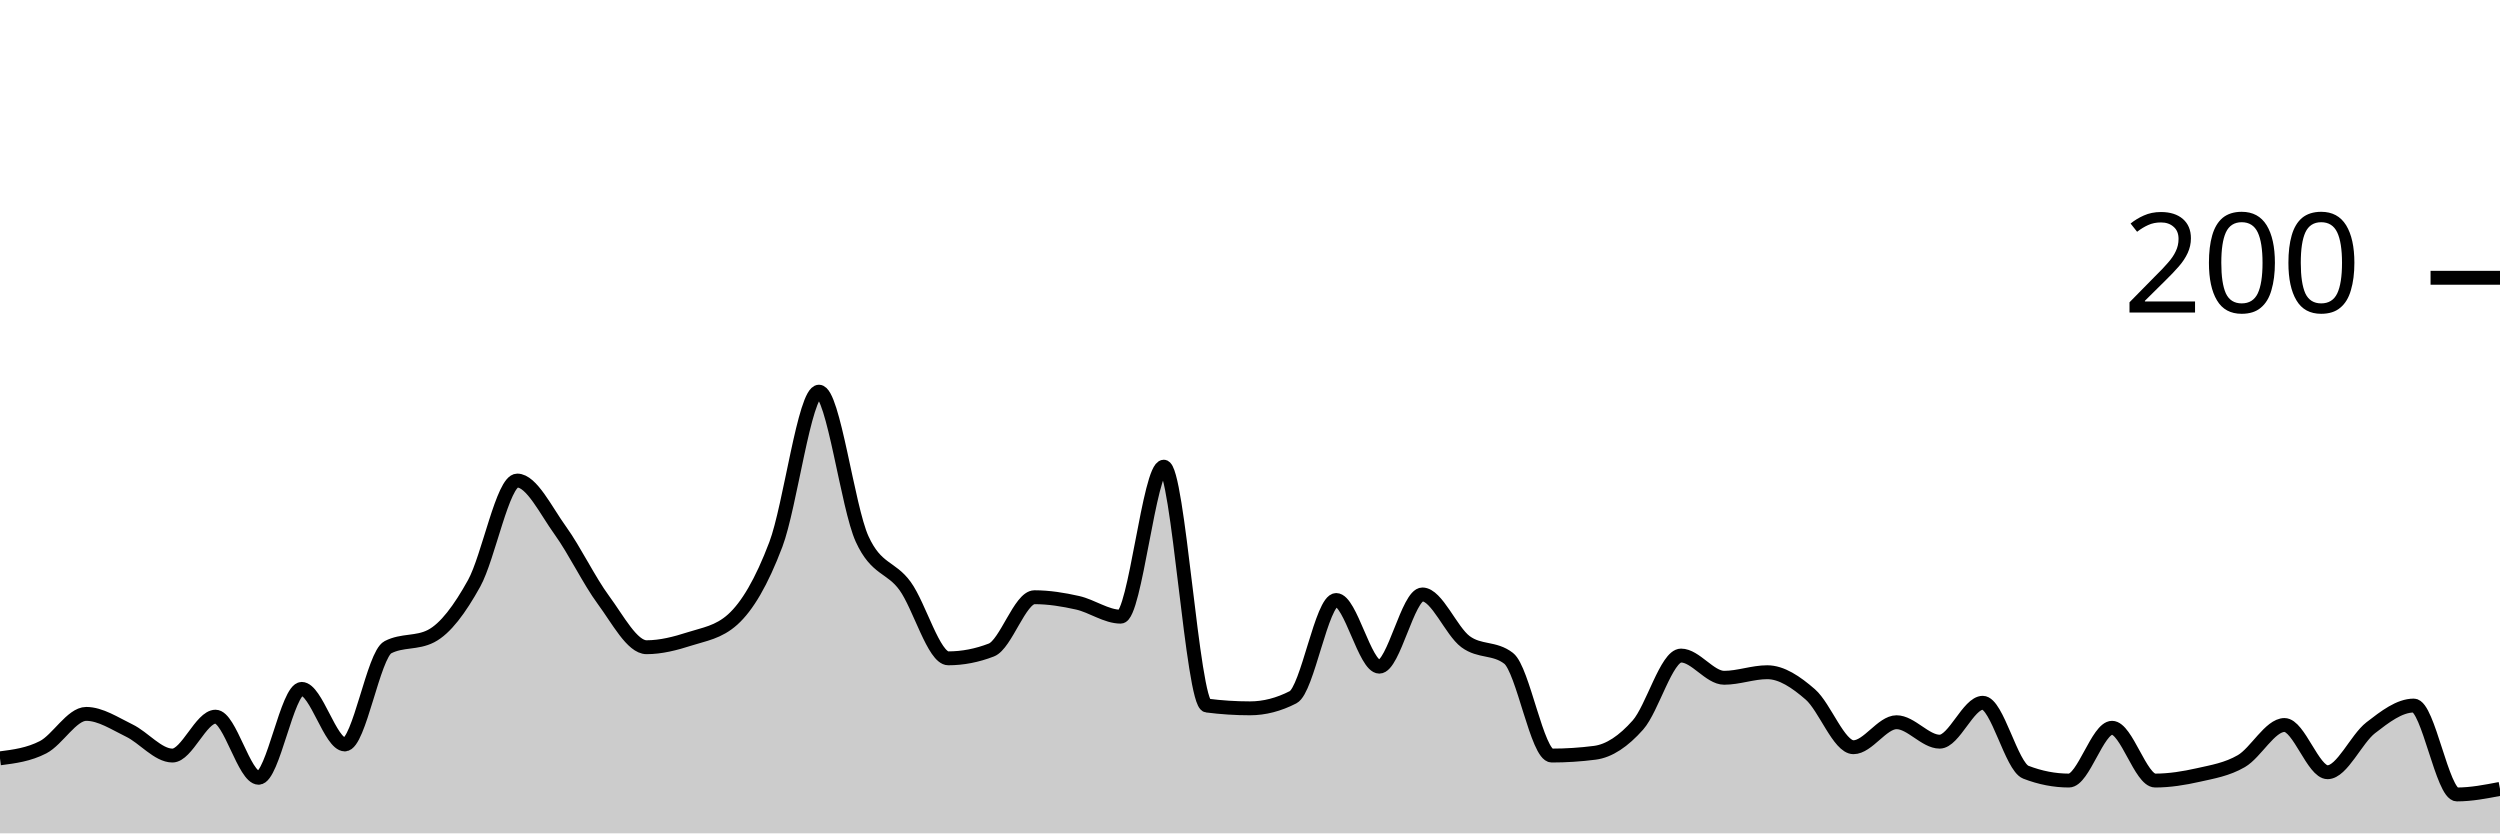
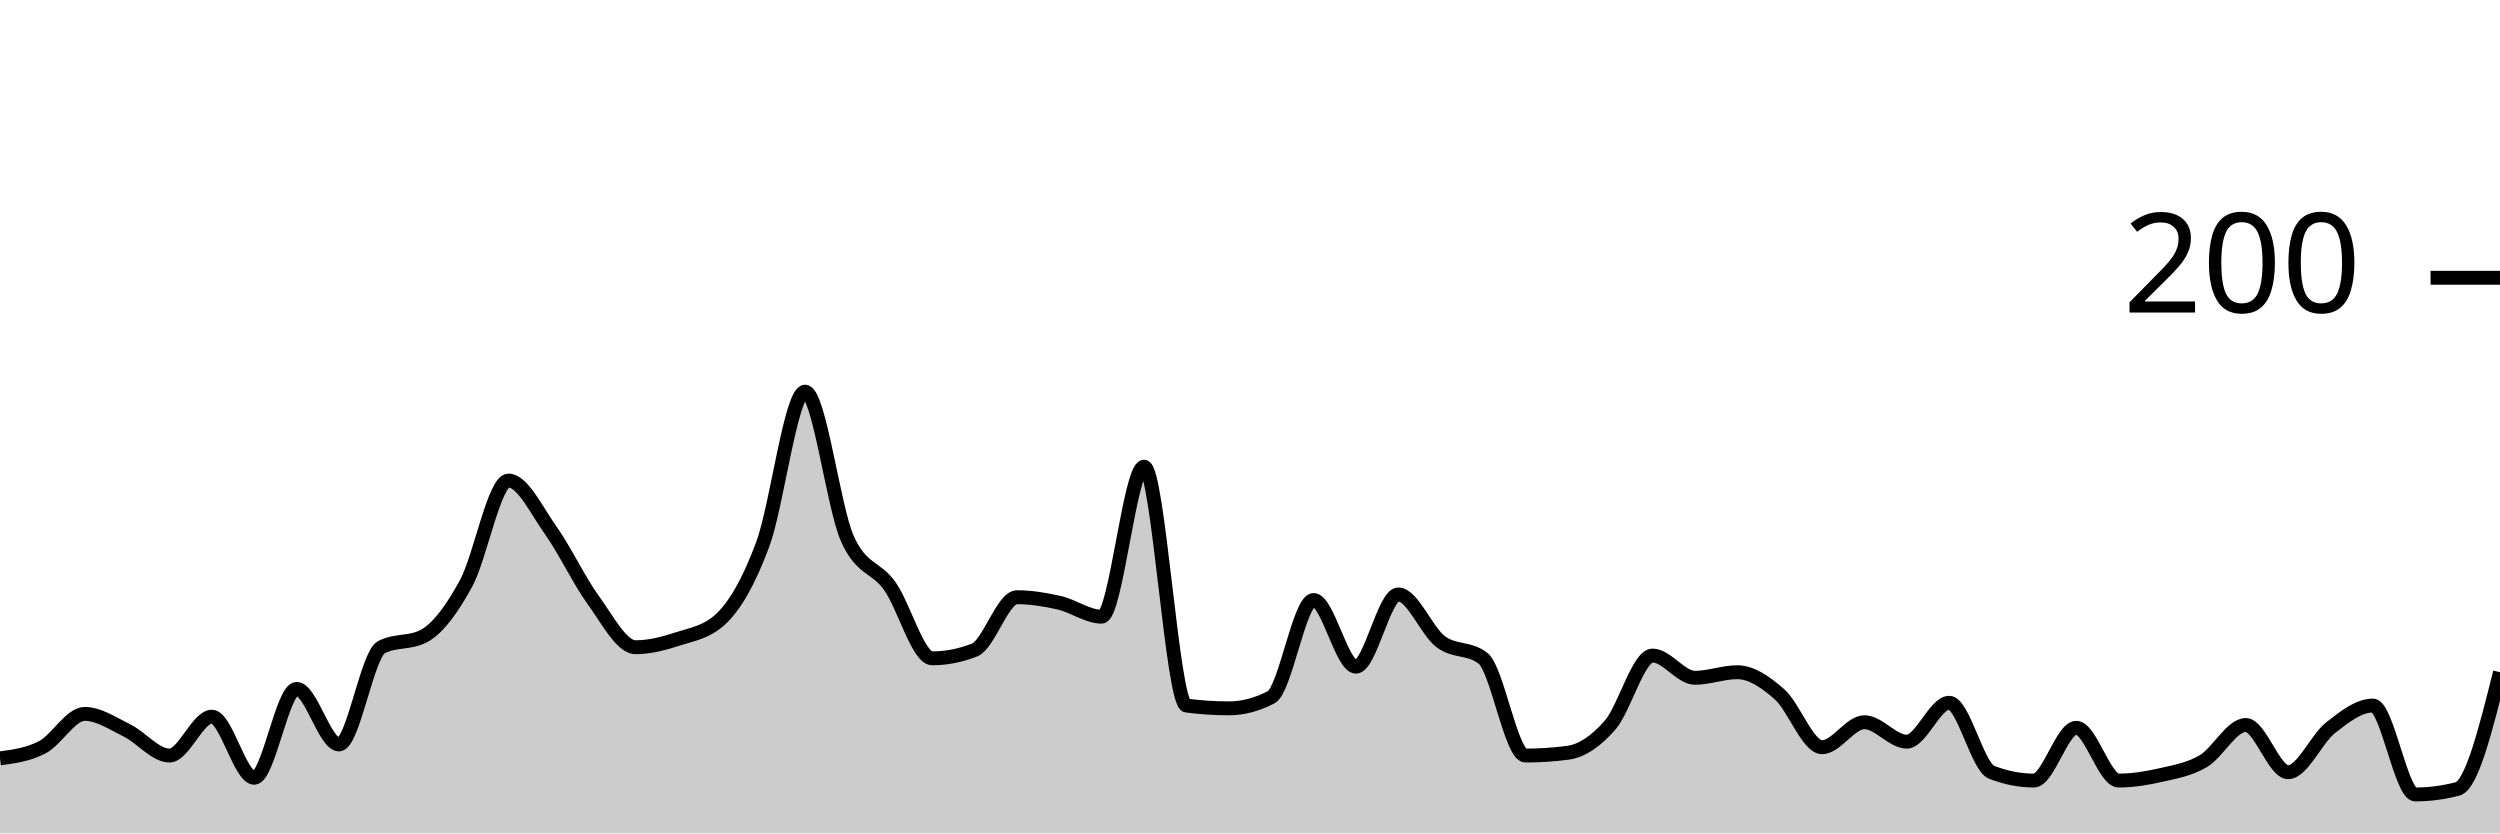
<svg xmlns="http://www.w3.org/2000/svg" viewBox="0 0 180 60">
  <g transform="translate(0,20)">
-     <path class="area" fill="rgba(0, 0, 0, 0.2)" d="M0,34.6C1.034,34.467,2.069,34.333,3.103,33.8C4.138,33.267,5.172,31.4,6.207,31.4C7.241,31.4,8.276,32.1,9.31,32.6C10.345,33.1,11.379,34.4,12.414,34.4C13.448,34.4,14.483,31.6,15.517,31.6C16.552,31.6,17.586,36,18.621,36C19.655,36,20.69,29.6,21.724,29.6C22.759,29.6,23.793,33.6,24.828,33.6C25.862,33.6,26.897,27.133,27.931,26.6C28.966,26.067,30,26.333,31.034,25.8C32.069,25.267,33.103,23.867,34.138,22C35.172,20.133,36.207,14.6,37.241,14.6C38.276,14.6,39.31,16.767,40.345,18.2C41.379,19.633,42.414,21.8,43.448,23.2C44.483,24.6,45.517,26.6,46.552,26.6C47.586,26.6,48.621,26.333,49.655,26C50.69,25.667,51.724,25.533,52.759,24.6C53.793,23.667,54.828,21.933,55.862,19.2C56.897,16.467,57.931,8.2,58.966,8.2C60,8.2,61.034,16.533,62.069,18.8C63.103,21.067,64.138,20.767,65.172,22.2C66.207,23.633,67.241,27.4,68.276,27.4C69.31,27.4,70.345,27.2,71.379,26.8C72.414,26.4,73.448,23,74.483,23C75.517,23,76.552,23.167,77.586,23.4C78.621,23.633,79.655,24.4,80.69,24.4C81.724,24.4,82.759,13.6,83.793,13.6C84.828,13.6,85.862,30.667,86.897,30.8C87.931,30.933,88.966,31,90,31C91.034,31,92.069,30.733,93.103,30.2C94.138,29.667,95.172,23.2,96.207,23.2C97.241,23.2,98.276,28,99.31,28C100.345,28,101.379,22.8,102.414,22.8C103.448,22.8,104.483,25.433,105.517,26.2C106.552,26.967,107.586,26.6,108.621,27.4C109.655,28.2,110.69,34.4,111.724,34.4C112.759,34.4,113.793,34.333,114.828,34.2C115.862,34.067,116.897,33.367,117.931,32.2C118.966,31.033,120,27.2,121.034,27.2C122.069,27.2,123.103,28.8,124.138,28.8C125.172,28.8,126.207,28.4,127.241,28.4C128.276,28.4,129.31,29.1,130.345,30C131.379,30.9,132.414,33.8,133.448,33.8C134.483,33.8,135.517,32,136.552,32C137.586,32,138.621,33.4,139.655,33.4C140.69,33.4,141.724,30.6,142.759,30.6C143.793,30.6,144.828,35.2,145.862,35.6C146.897,36,147.931,36.2,148.966,36.2C150,36.2,151.034,32.4,152.069,32.4C153.103,32.4,154.138,36.2,155.172,36.2C156.207,36.2,157.241,36.033,158.276,35.8C159.31,35.567,160.345,35.4,161.379,34.8C162.414,34.2,163.448,32.2,164.483,32.2C165.517,32.2,166.552,35.6,167.586,35.6C168.621,35.6,169.655,33.2,170.69,32.4C171.724,31.6,172.759,30.8,173.793,30.8C174.828,30.8,175.862,37.2,176.897,37.2C177.931,37.2,178.966,37,180,36.8L180,40C178.966,40,177.931,40,176.897,40C175.862,40,174.828,40,173.793,40C172.759,40,171.724,40,170.69,40C169.655,40,168.621,40,167.586,40C166.552,40,165.517,40,164.483,40C163.448,40,162.414,40,161.379,40C160.345,40,159.31,40,158.276,40C157.241,40,156.207,40,155.172,40C154.138,40,153.103,40,152.069,40C151.034,40,150,40,148.966,40C147.931,40,146.897,40,145.862,40C144.828,40,143.793,40,142.759,40C141.724,40,140.69,40,139.655,40C138.621,40,137.586,40,136.552,40C135.517,40,134.483,40,133.448,40C132.414,40,131.379,40,130.345,40C129.31,40,128.276,40,127.241,40C126.207,40,125.172,40,124.138,40C123.103,40,122.069,40,121.034,40C120,40,118.966,40,117.931,40C116.897,40,115.862,40,114.828,40C113.793,40,112.759,40,111.724,40C110.69,40,109.655,40,108.621,40C107.586,40,106.552,40,105.517,40C104.483,40,103.448,40,102.414,40C101.379,40,100.345,40,99.31,40C98.276,40,97.241,40,96.207,40C95.172,40,94.138,40,93.103,40C92.069,40,91.034,40,90,40C88.966,40,87.931,40,86.897,40C85.862,40,84.828,40,83.793,40C82.759,40,81.724,40,80.69,40C79.655,40,78.621,40,77.586,40C76.552,40,75.517,40,74.483,40C73.448,40,72.414,40,71.379,40C70.345,40,69.31,40,68.276,40C67.241,40,66.207,40,65.172,40C64.138,40,63.103,40,62.069,40C61.034,40,60,40,58.966,40C57.931,40,56.897,40,55.862,40C54.828,40,53.793,40,52.759,40C51.724,40,50.69,40,49.655,40C48.621,40,47.586,40,46.552,40C45.517,40,44.483,40,43.448,40C42.414,40,41.379,40,40.345,40C39.31,40,38.276,40,37.241,40C36.207,40,35.172,40,34.138,40C33.103,40,32.069,40,31.034,40C30,40,28.966,40,27.931,40C26.897,40,25.862,40,24.828,40C23.793,40,22.759,40,21.724,40C20.69,40,19.655,40,18.621,40C17.586,40,16.552,40,15.517,40C14.483,40,13.448,40,12.414,40C11.379,40,10.345,40,9.31,40C8.276,40,7.241,40,6.207,40C5.172,40,4.138,40,3.103,40C2.069,40,1.034,40,0,40Z" />
-     <path class="line" stroke="black" fill="none" d="M0,34.6C1.034,34.467,2.069,34.333,3.103,33.8C4.138,33.267,5.172,31.4,6.207,31.4C7.241,31.4,8.276,32.1,9.31,32.6C10.345,33.1,11.379,34.4,12.414,34.4C13.448,34.4,14.483,31.6,15.517,31.6C16.552,31.6,17.586,36,18.621,36C19.655,36,20.69,29.6,21.724,29.6C22.759,29.6,23.793,33.6,24.828,33.6C25.862,33.6,26.897,27.133,27.931,26.6C28.966,26.067,30,26.333,31.034,25.8C32.069,25.267,33.103,23.867,34.138,22C35.172,20.133,36.207,14.6,37.241,14.6C38.276,14.6,39.31,16.767,40.345,18.2C41.379,19.633,42.414,21.8,43.448,23.2C44.483,24.6,45.517,26.6,46.552,26.6C47.586,26.6,48.621,26.333,49.655,26C50.69,25.667,51.724,25.533,52.759,24.6C53.793,23.667,54.828,21.933,55.862,19.2C56.897,16.467,57.931,8.2,58.966,8.2C60,8.2,61.034,16.533,62.069,18.8C63.103,21.067,64.138,20.767,65.172,22.2C66.207,23.633,67.241,27.4,68.276,27.4C69.31,27.4,70.345,27.2,71.379,26.8C72.414,26.4,73.448,23,74.483,23C75.517,23,76.552,23.167,77.586,23.4C78.621,23.633,79.655,24.4,80.69,24.4C81.724,24.4,82.759,13.6,83.793,13.6C84.828,13.6,85.862,30.667,86.897,30.8C87.931,30.933,88.966,31,90,31C91.034,31,92.069,30.733,93.103,30.2C94.138,29.667,95.172,23.2,96.207,23.2C97.241,23.2,98.276,28,99.31,28C100.345,28,101.379,22.8,102.414,22.8C103.448,22.8,104.483,25.433,105.517,26.2C106.552,26.967,107.586,26.6,108.621,27.4C109.655,28.2,110.69,34.4,111.724,34.4C112.759,34.4,113.793,34.333,114.828,34.2C115.862,34.067,116.897,33.367,117.931,32.2C118.966,31.033,120,27.2,121.034,27.2C122.069,27.2,123.103,28.8,124.138,28.8C125.172,28.8,126.207,28.4,127.241,28.4C128.276,28.4,129.31,29.1,130.345,30C131.379,30.9,132.414,33.8,133.448,33.8C134.483,33.8,135.517,32,136.552,32C137.586,32,138.621,33.4,139.655,33.4C140.69,33.4,141.724,30.6,142.759,30.6C143.793,30.6,144.828,35.2,145.862,35.6C146.897,36,147.931,36.2,148.966,36.2C150,36.2,151.034,32.4,152.069,32.4C153.103,32.4,154.138,36.2,155.172,36.2C156.207,36.2,157.241,36.033,158.276,35.8C159.31,35.567,160.345,35.4,161.379,34.8C162.414,34.2,163.448,32.2,164.483,32.2C165.517,32.2,166.552,35.6,167.586,35.6C168.621,35.6,169.655,33.2,170.69,32.4C171.724,31.6,172.759,30.8,173.793,30.8C174.828,30.8,175.862,37.2,176.897,37.2C177.931,37.2,178.966,37,180,36.8" />
+     <path class="area" fill="rgba(0, 0, 0, 0.2)" d="M0,34.6C1.017,34.467,2.034,34.333,3.051,33.8C4.068,33.267,5.085,31.4,6.102,31.4C7.119,31.4,8.136,32.1,9.153,32.6C10.169,33.1,11.186,34.4,12.203,34.4C13.22,34.4,14.237,31.6,15.254,31.6C16.271,31.6,17.288,36,18.305,36C19.322,36,20.339,29.6,21.356,29.6C22.373,29.6,23.39,33.6,24.407,33.6C25.424,33.6,26.441,27.133,27.458,26.6C28.475,26.067,29.492,26.333,30.508,25.8C31.525,25.267,32.542,23.867,33.559,22C34.576,20.133,35.593,14.6,36.61,14.6C37.627,14.6,38.644,16.767,39.661,18.2C40.678,19.633,41.695,21.8,42.712,23.2C43.729,24.6,44.746,26.6,45.763,26.6C46.78,26.6,47.797,26.333,48.814,26C49.831,25.667,50.847,25.533,51.864,24.6C52.881,23.667,53.898,21.933,54.915,19.2C55.932,16.467,56.949,8.2,57.966,8.2C58.983,8.2,60,16.533,61.017,18.8C62.034,21.067,63.051,20.767,64.068,22.2C65.085,23.633,66.102,27.4,67.119,27.4C68.136,27.4,69.153,27.2,70.169,26.8C71.186,26.4,72.203,23,73.22,23C74.237,23,75.254,23.167,76.271,23.4C77.288,23.633,78.305,24.4,79.322,24.4C80.339,24.4,81.356,13.6,82.373,13.6C83.39,13.6,84.407,30.667,85.424,30.8C86.441,30.933,87.458,31,88.475,31C89.492,31,90.508,30.733,91.525,30.2C92.542,29.667,93.559,23.2,94.576,23.2C95.593,23.2,96.61,28,97.627,28C98.644,28,99.661,22.8,100.678,22.8C101.695,22.8,102.712,25.433,103.729,26.2C104.746,26.967,105.763,26.6,106.78,27.4C107.797,28.2,108.814,34.4,109.831,34.4C110.847,34.4,111.864,34.333,112.881,34.2C113.898,34.067,114.915,33.367,115.932,32.2C116.949,31.033,117.966,27.2,118.983,27.2C120,27.2,121.017,28.8,122.034,28.8C123.051,28.8,124.068,28.4,125.085,28.4C126.102,28.4,127.119,29.1,128.136,30C129.153,30.9,130.169,33.8,131.186,33.8C132.203,33.8,133.22,32,134.237,32C135.254,32,136.271,33.4,137.288,33.4C138.305,33.4,139.322,30.6,140.339,30.6C141.356,30.6,142.373,35.2,143.39,35.6C144.407,36,145.424,36.2,146.441,36.2C147.458,36.2,148.475,32.4,149.492,32.4C150.508,32.4,151.525,36.2,152.542,36.2C153.559,36.2,154.576,36.033,155.593,35.8C156.61,35.567,157.627,35.4,158.644,34.8C159.661,34.2,160.678,32.2,161.695,32.2C162.712,32.2,163.729,35.6,164.746,35.6C165.763,35.6,166.78,33.2,167.797,32.4C168.814,31.6,169.831,30.8,170.847,30.8C171.864,30.8,172.881,37.2,173.898,37.2C174.915,37.2,175.932,37.067,176.949,36.8C177.966,36.533,178.983,32.467,180,28.4L180,40C178.983,40,177.966,40,176.949,40C175.932,40,174.915,40,173.898,40C172.881,40,171.864,40,170.847,40C169.831,40,168.814,40,167.797,40C166.78,40,165.763,40,164.746,40C163.729,40,162.712,40,161.695,40C160.678,40,159.661,40,158.644,40C157.627,40,156.61,40,155.593,40C154.576,40,153.559,40,152.542,40C151.525,40,150.508,40,149.492,40C148.475,40,147.458,40,146.441,40C145.424,40,144.407,40,143.39,40C142.373,40,141.356,40,140.339,40C139.322,40,138.305,40,137.288,40C136.271,40,135.254,40,134.237,40C133.22,40,132.203,40,131.186,40C130.169,40,129.153,40,128.136,40C127.119,40,126.102,40,125.085,40C124.068,40,123.051,40,122.034,40C121.017,40,120,40,118.983,40C117.966,40,116.949,40,115.932,40C114.915,40,113.898,40,112.881,40C111.864,40,110.847,40,109.831,40C108.814,40,107.797,40,106.78,40C105.763,40,104.746,40,103.729,40C102.712,40,101.695,40,100.678,40C99.661,40,98.644,40,97.627,40C96.61,40,95.593,40,94.576,40C93.559,40,92.542,40,91.525,40C90.508,40,89.492,40,88.475,40C87.458,40,86.441,40,85.424,40C84.407,40,83.39,40,82.373,40C81.356,40,80.339,40,79.322,40C78.305,40,77.288,40,76.271,40C75.254,40,74.237,40,73.22,40C72.203,40,71.186,40,70.169,40C69.153,40,68.136,40,67.119,40C66.102,40,65.085,40,64.068,40C63.051,40,62.034,40,61.017,40C60,40,58.983,40,57.966,40C56.949,40,55.932,40,54.915,40C53.898,40,52.881,40,51.864,40C50.847,40,49.831,40,48.814,40C47.797,40,46.78,40,45.763,40C44.746,40,43.729,40,42.712,40C41.695,40,40.678,40,39.661,40C38.644,40,37.627,40,36.61,40C35.593,40,34.576,40,33.559,40C32.542,40,31.525,40,30.508,40C29.492,40,28.475,40,27.458,40C26.441,40,25.424,40,24.407,40C23.39,40,22.373,40,21.356,40C20.339,40,19.322,40,18.305,40C17.288,40,16.271,40,15.254,40C14.237,40,13.22,40,12.203,40C11.186,40,10.169,40,9.153,40C8.136,40,7.119,40,6.102,40C5.085,40,4.068,40,3.051,40C2.034,40,1.017,40,0,40Z" />
+     <path class="line" stroke="black" fill="none" d="M0,34.6C1.017,34.467,2.034,34.333,3.051,33.8C4.068,33.267,5.085,31.4,6.102,31.4C7.119,31.4,8.136,32.1,9.153,32.6C10.169,33.1,11.186,34.4,12.203,34.4C13.22,34.4,14.237,31.6,15.254,31.6C16.271,31.6,17.288,36,18.305,36C19.322,36,20.339,29.6,21.356,29.6C22.373,29.6,23.39,33.6,24.407,33.6C25.424,33.6,26.441,27.133,27.458,26.6C28.475,26.067,29.492,26.333,30.508,25.8C31.525,25.267,32.542,23.867,33.559,22C34.576,20.133,35.593,14.6,36.61,14.6C37.627,14.6,38.644,16.767,39.661,18.2C40.678,19.633,41.695,21.8,42.712,23.2C43.729,24.6,44.746,26.6,45.763,26.6C46.78,26.6,47.797,26.333,48.814,26C49.831,25.667,50.847,25.533,51.864,24.6C52.881,23.667,53.898,21.933,54.915,19.2C55.932,16.467,56.949,8.2,57.966,8.2C58.983,8.2,60,16.533,61.017,18.8C62.034,21.067,63.051,20.767,64.068,22.2C65.085,23.633,66.102,27.4,67.119,27.4C68.136,27.4,69.153,27.2,70.169,26.8C71.186,26.4,72.203,23,73.22,23C74.237,23,75.254,23.167,76.271,23.4C77.288,23.633,78.305,24.4,79.322,24.4C80.339,24.4,81.356,13.6,82.373,13.6C83.39,13.6,84.407,30.667,85.424,30.8C86.441,30.933,87.458,31,88.475,31C89.492,31,90.508,30.733,91.525,30.2C92.542,29.667,93.559,23.2,94.576,23.2C95.593,23.2,96.61,28,97.627,28C98.644,28,99.661,22.8,100.678,22.8C101.695,22.8,102.712,25.433,103.729,26.2C104.746,26.967,105.763,26.6,106.78,27.4C107.797,28.2,108.814,34.4,109.831,34.4C110.847,34.4,111.864,34.333,112.881,34.2C113.898,34.067,114.915,33.367,115.932,32.2C116.949,31.033,117.966,27.2,118.983,27.2C120,27.2,121.017,28.8,122.034,28.8C123.051,28.8,124.068,28.4,125.085,28.4C126.102,28.4,127.119,29.1,128.136,30C129.153,30.9,130.169,33.8,131.186,33.8C132.203,33.8,133.22,32,134.237,32C135.254,32,136.271,33.4,137.288,33.4C138.305,33.4,139.322,30.6,140.339,30.6C141.356,30.6,142.373,35.2,143.39,35.6C144.407,36,145.424,36.2,146.441,36.2C147.458,36.2,148.475,32.4,149.492,32.4C150.508,32.4,151.525,36.2,152.542,36.2C153.559,36.2,154.576,36.033,155.593,35.8C156.61,35.567,157.627,35.4,158.644,34.8C159.661,34.2,160.678,32.2,161.695,32.2C162.712,32.2,163.729,35.6,164.746,35.6C165.763,35.6,166.78,33.2,167.797,32.4C168.814,31.6,169.831,30.8,170.847,30.8C171.864,30.8,172.881,37.2,173.898,37.2C174.915,37.2,175.932,37.067,176.949,36.8C177.966,36.533,178.983,32.467,180,28.4" />
    <path class="axis-ceiling" stroke-width="1" stroke="black" fill="none" d="M175,0L180,0" />
    <text class="axis-ceiling-label" font-family="sans-serif" text-anchor="end" font-size="10px" x="170" y="2.5">200</text>
  </g>
</svg>
